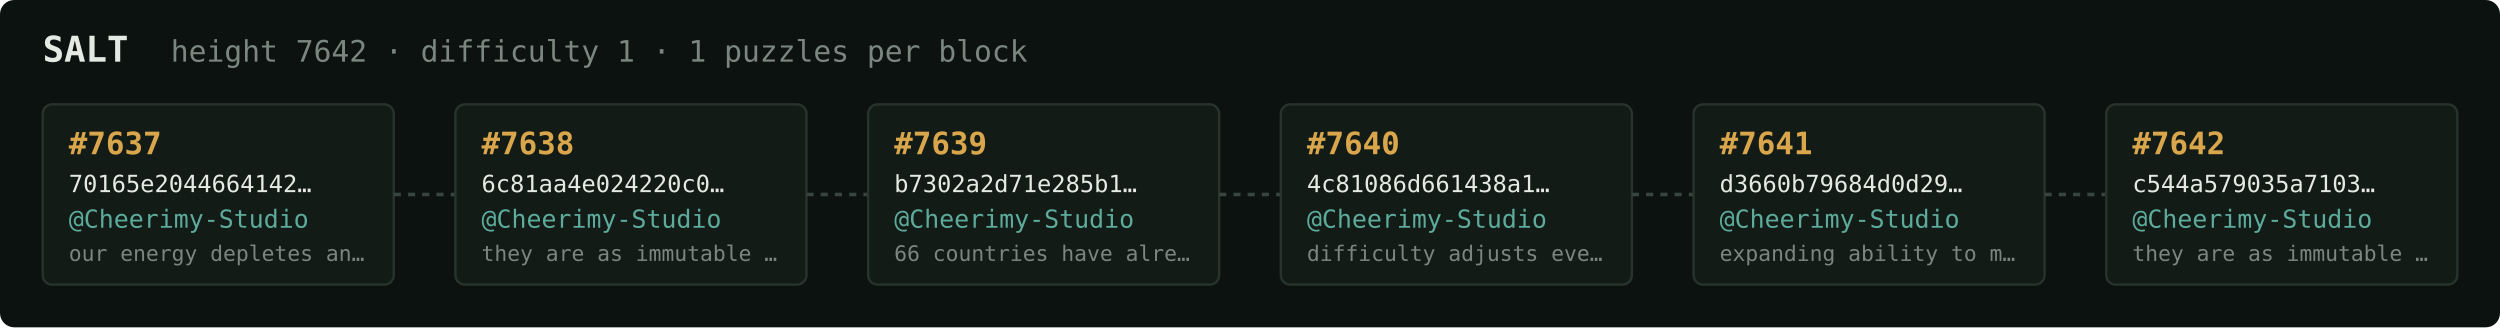
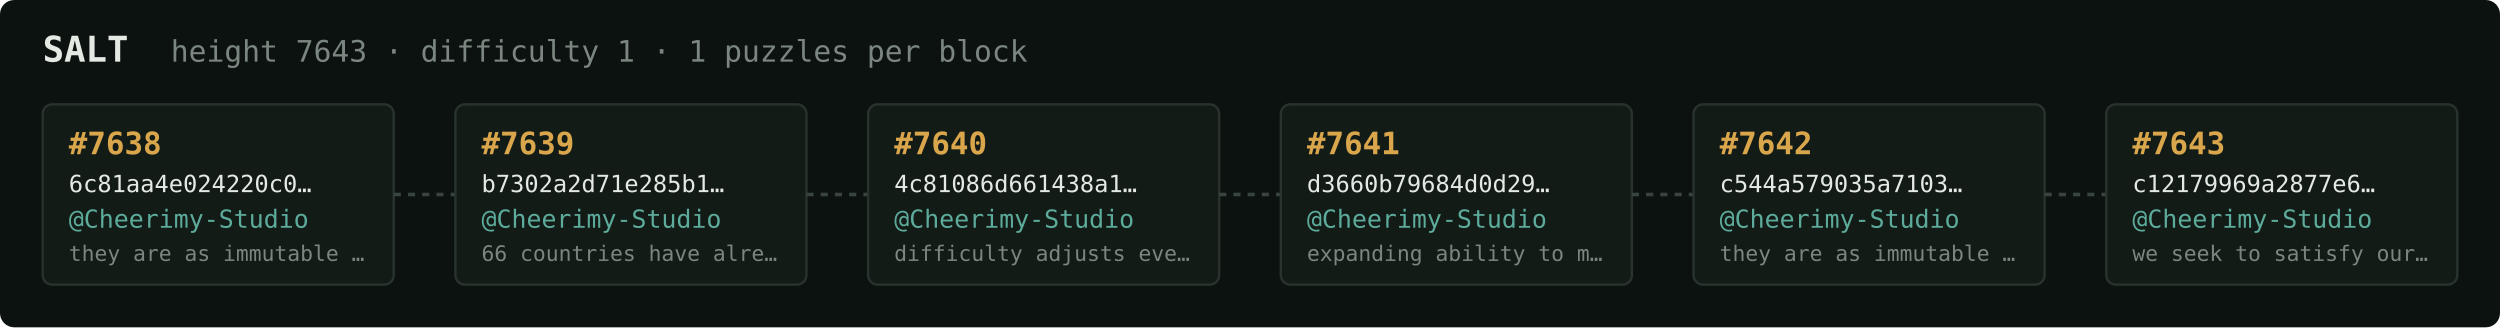
<svg xmlns="http://www.w3.org/2000/svg" width="1054" height="138" viewBox="0 0 1054 138" font-family="ui-monospace,SFMono-Regular,Menlo,monospace">
  <rect fill="#0c1210" width="1054" height="138" rx="6" />
  <text x="18" y="26" fill="#e5e9e3" font-size="15" font-weight="700">SALT</text>
-   <text x="72" y="26" fill="#7a867f" font-size="12.5">height 7642 · difficulty 1 · 1 puzzles per block</text>
+   <text x="72" y="26" fill="#7a867f" font-size="12.5">height 7643 · difficulty 1 · 1 puzzles per block</text>
  <rect x="18" y="44" width="148" height="76" rx="4" fill="#131b17" stroke="#28332e" stroke-width="1" />
-   <text x="29" y="65" fill="#d9a64c" font-size="13" font-weight="700">#7637</text>
-   <text x="29" y="81" fill="#e5e9e3" font-size="10">70165e2044664142…</text>
+   <text x="29" y="65" fill="#d9a64c" font-size="13" font-weight="700">#7638</text>
+   <text x="29" y="81" fill="#e5e9e3" font-size="10">6c81aa4e024220c0…</text>
  <text x="29" y="96" fill="#5cab9b" font-size="10.5">@Cheerimy-Studio</text>
-   <text x="29" y="110" fill="#7a867f" font-size="9">our energy depletes an…</text>
+   <text x="29" y="110" fill="#7a867f" font-size="9">they are as immutable …</text>
  <line x1="166" y1="82.0" x2="192" y2="82.0" stroke="#38443e" stroke-width="1.5" stroke-dasharray="3 3" />
  <rect x="192" y="44" width="148" height="76" rx="4" fill="#131b17" stroke="#28332e" stroke-width="1" />
-   <text x="203" y="65" fill="#d9a64c" font-size="13" font-weight="700">#7638</text>
-   <text x="203" y="81" fill="#e5e9e3" font-size="10">6c81aa4e024220c0…</text>
+   <text x="203" y="65" fill="#d9a64c" font-size="13" font-weight="700">#7639</text>
+   <text x="203" y="81" fill="#e5e9e3" font-size="10">b7302a2d71e285b1…</text>
  <text x="203" y="96" fill="#5cab9b" font-size="10.5">@Cheerimy-Studio</text>
-   <text x="203" y="110" fill="#7a867f" font-size="9">they are as immutable …</text>
+   <text x="203" y="110" fill="#7a867f" font-size="9">66 countries have alre…</text>
  <line x1="340" y1="82.0" x2="366" y2="82.0" stroke="#38443e" stroke-width="1.5" stroke-dasharray="3 3" />
  <rect x="366" y="44" width="148" height="76" rx="4" fill="#131b17" stroke="#28332e" stroke-width="1" />
-   <text x="377" y="65" fill="#d9a64c" font-size="13" font-weight="700">#7639</text>
-   <text x="377" y="81" fill="#e5e9e3" font-size="10">b7302a2d71e285b1…</text>
+   <text x="377" y="65" fill="#d9a64c" font-size="13" font-weight="700">#7640</text>
+   <text x="377" y="81" fill="#e5e9e3" font-size="10">4c81086d661438a1…</text>
  <text x="377" y="96" fill="#5cab9b" font-size="10.5">@Cheerimy-Studio</text>
-   <text x="377" y="110" fill="#7a867f" font-size="9">66 countries have alre…</text>
+   <text x="377" y="110" fill="#7a867f" font-size="9">difficulty adjusts eve…</text>
  <line x1="514" y1="82.0" x2="540" y2="82.0" stroke="#38443e" stroke-width="1.5" stroke-dasharray="3 3" />
  <rect x="540" y="44" width="148" height="76" rx="4" fill="#131b17" stroke="#28332e" stroke-width="1" />
-   <text x="551" y="65" fill="#d9a64c" font-size="13" font-weight="700">#7640</text>
-   <text x="551" y="81" fill="#e5e9e3" font-size="10">4c81086d661438a1…</text>
+   <text x="551" y="65" fill="#d9a64c" font-size="13" font-weight="700">#7641</text>
+   <text x="551" y="81" fill="#e5e9e3" font-size="10">d3660b79684d0d29…</text>
  <text x="551" y="96" fill="#5cab9b" font-size="10.5">@Cheerimy-Studio</text>
-   <text x="551" y="110" fill="#7a867f" font-size="9">difficulty adjusts eve…</text>
+   <text x="551" y="110" fill="#7a867f" font-size="9">expanding ability to m…</text>
  <line x1="688" y1="82.0" x2="714" y2="82.0" stroke="#38443e" stroke-width="1.5" stroke-dasharray="3 3" />
  <rect x="714" y="44" width="148" height="76" rx="4" fill="#131b17" stroke="#28332e" stroke-width="1" />
-   <text x="725" y="65" fill="#d9a64c" font-size="13" font-weight="700">#7641</text>
-   <text x="725" y="81" fill="#e5e9e3" font-size="10">d3660b79684d0d29…</text>
+   <text x="725" y="65" fill="#d9a64c" font-size="13" font-weight="700">#7642</text>
+   <text x="725" y="81" fill="#e5e9e3" font-size="10">c544a579035a7103…</text>
  <text x="725" y="96" fill="#5cab9b" font-size="10.5">@Cheerimy-Studio</text>
-   <text x="725" y="110" fill="#7a867f" font-size="9">expanding ability to m…</text>
+   <text x="725" y="110" fill="#7a867f" font-size="9">they are as immutable …</text>
  <line x1="862" y1="82.0" x2="888" y2="82.0" stroke="#38443e" stroke-width="1.5" stroke-dasharray="3 3" />
  <rect x="888" y="44" width="148" height="76" rx="4" fill="#131b17" stroke="#28332e" stroke-width="1" />
-   <text x="899" y="65" fill="#d9a64c" font-size="13" font-weight="700">#7642</text>
-   <text x="899" y="81" fill="#e5e9e3" font-size="10">c544a579035a7103…</text>
+   <text x="899" y="65" fill="#d9a64c" font-size="13" font-weight="700">#7643</text>
+   <text x="899" y="81" fill="#e5e9e3" font-size="10">c12179969a2877e6…</text>
  <text x="899" y="96" fill="#5cab9b" font-size="10.5">@Cheerimy-Studio</text>
-   <text x="899" y="110" fill="#7a867f" font-size="9">they are as immutable …</text>
+   <text x="899" y="110" fill="#7a867f" font-size="9">we seek to satisfy our…</text>
</svg>
